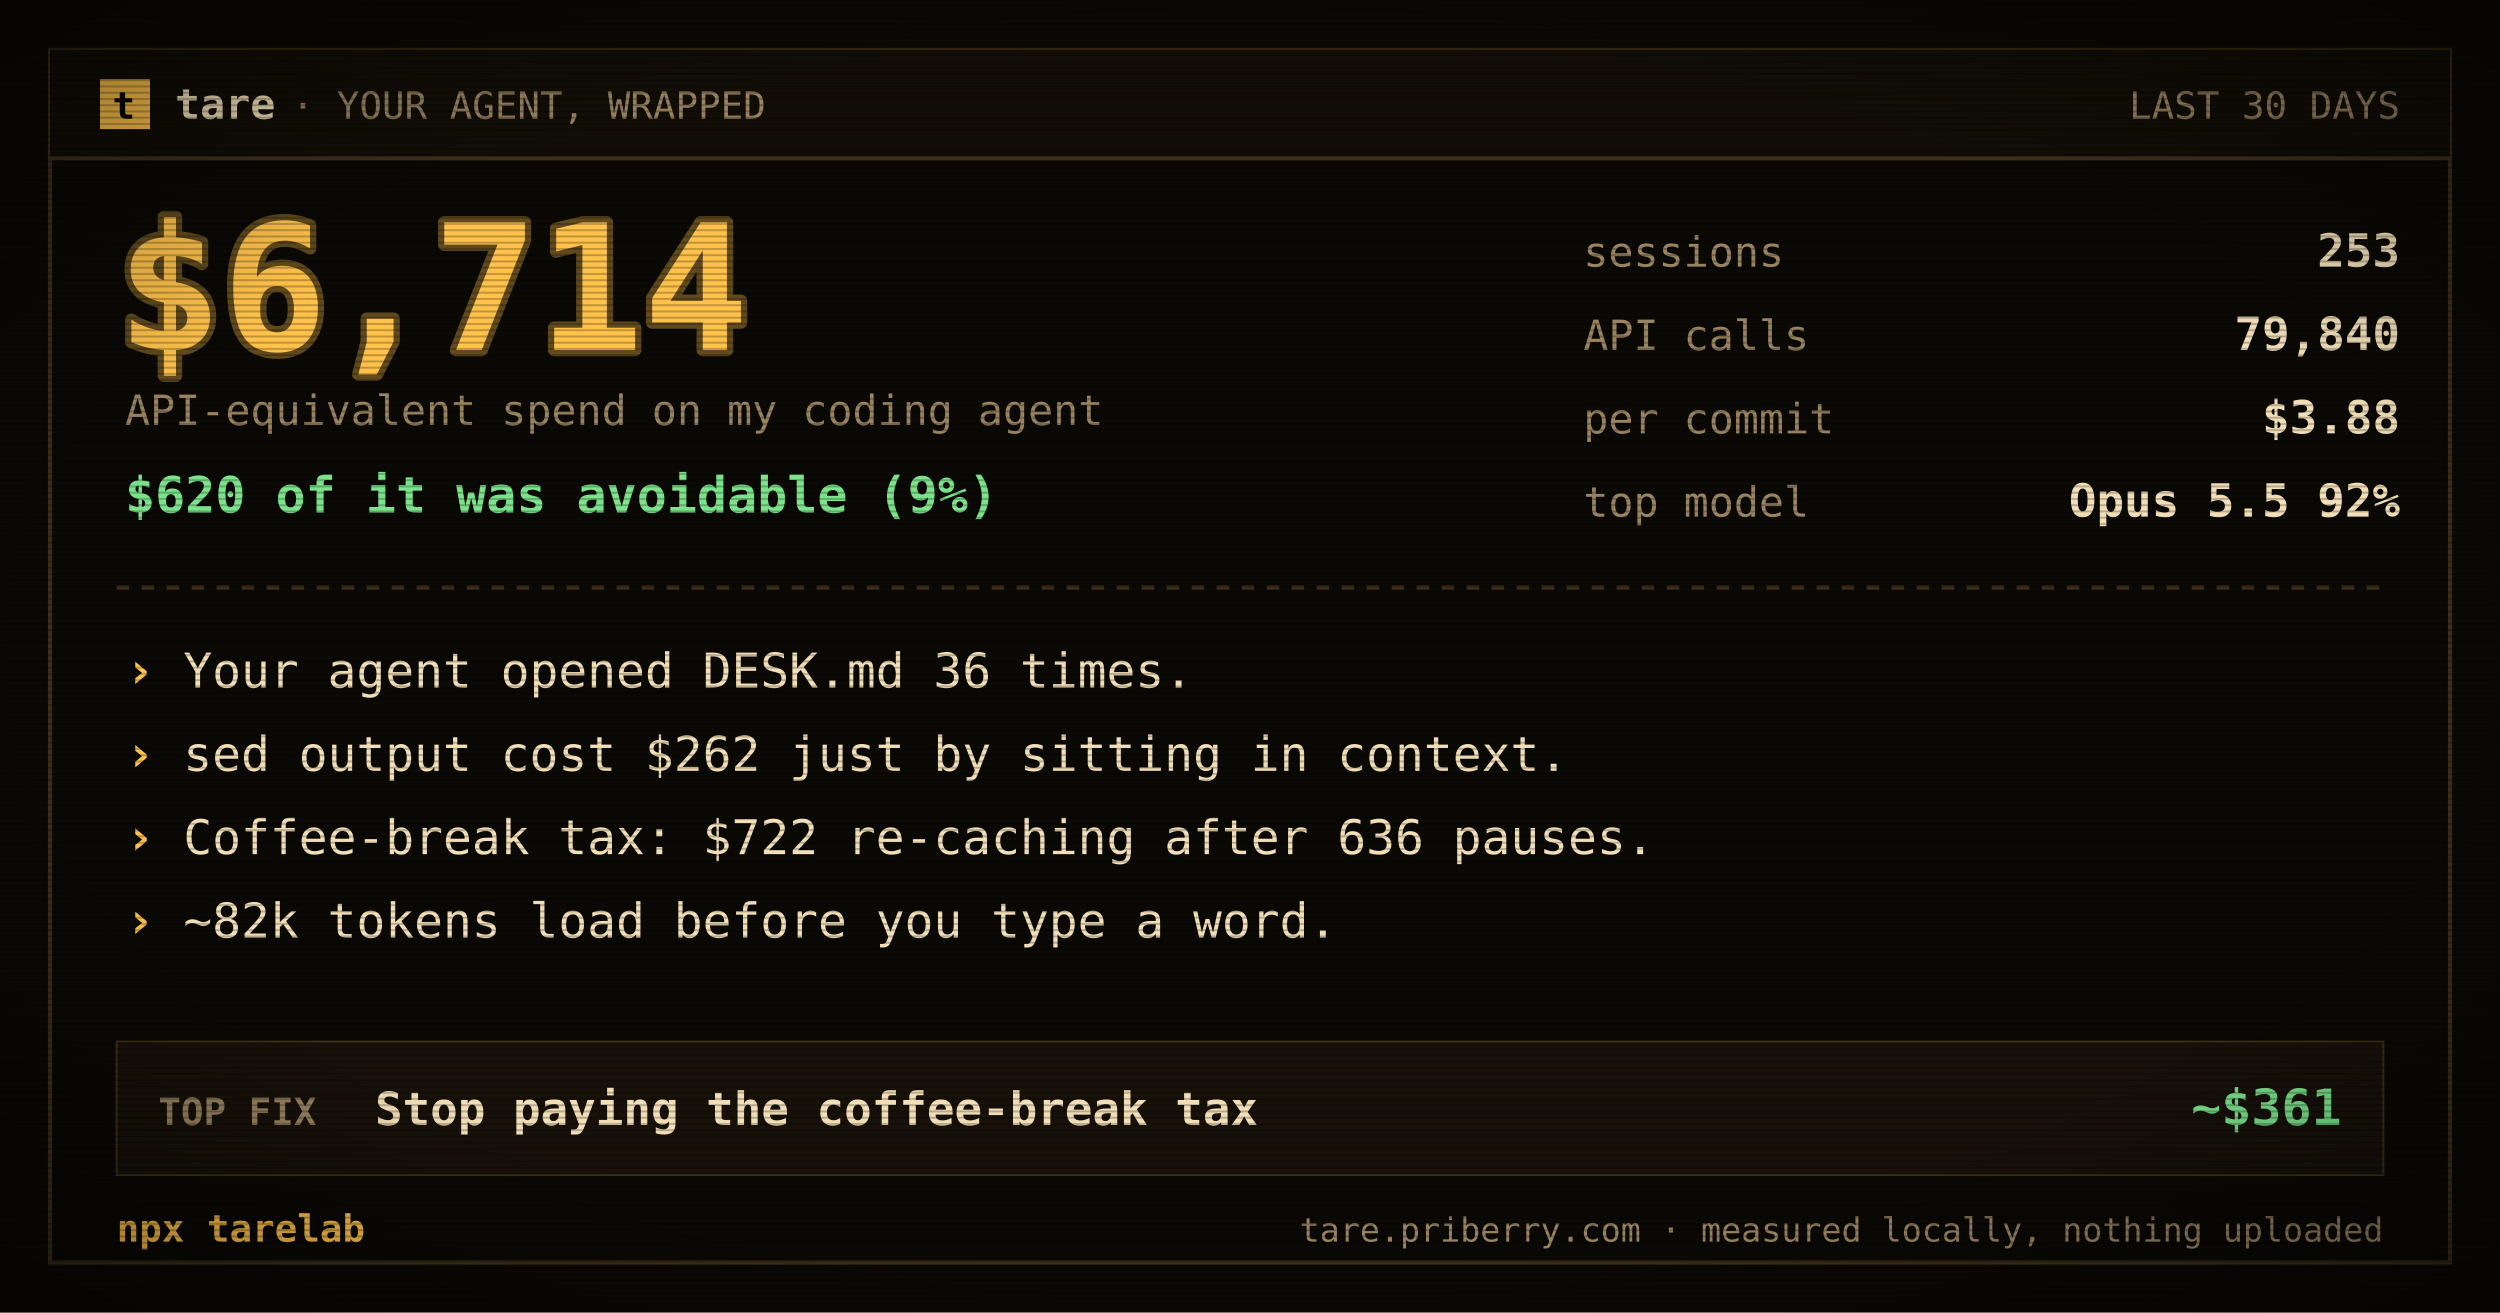
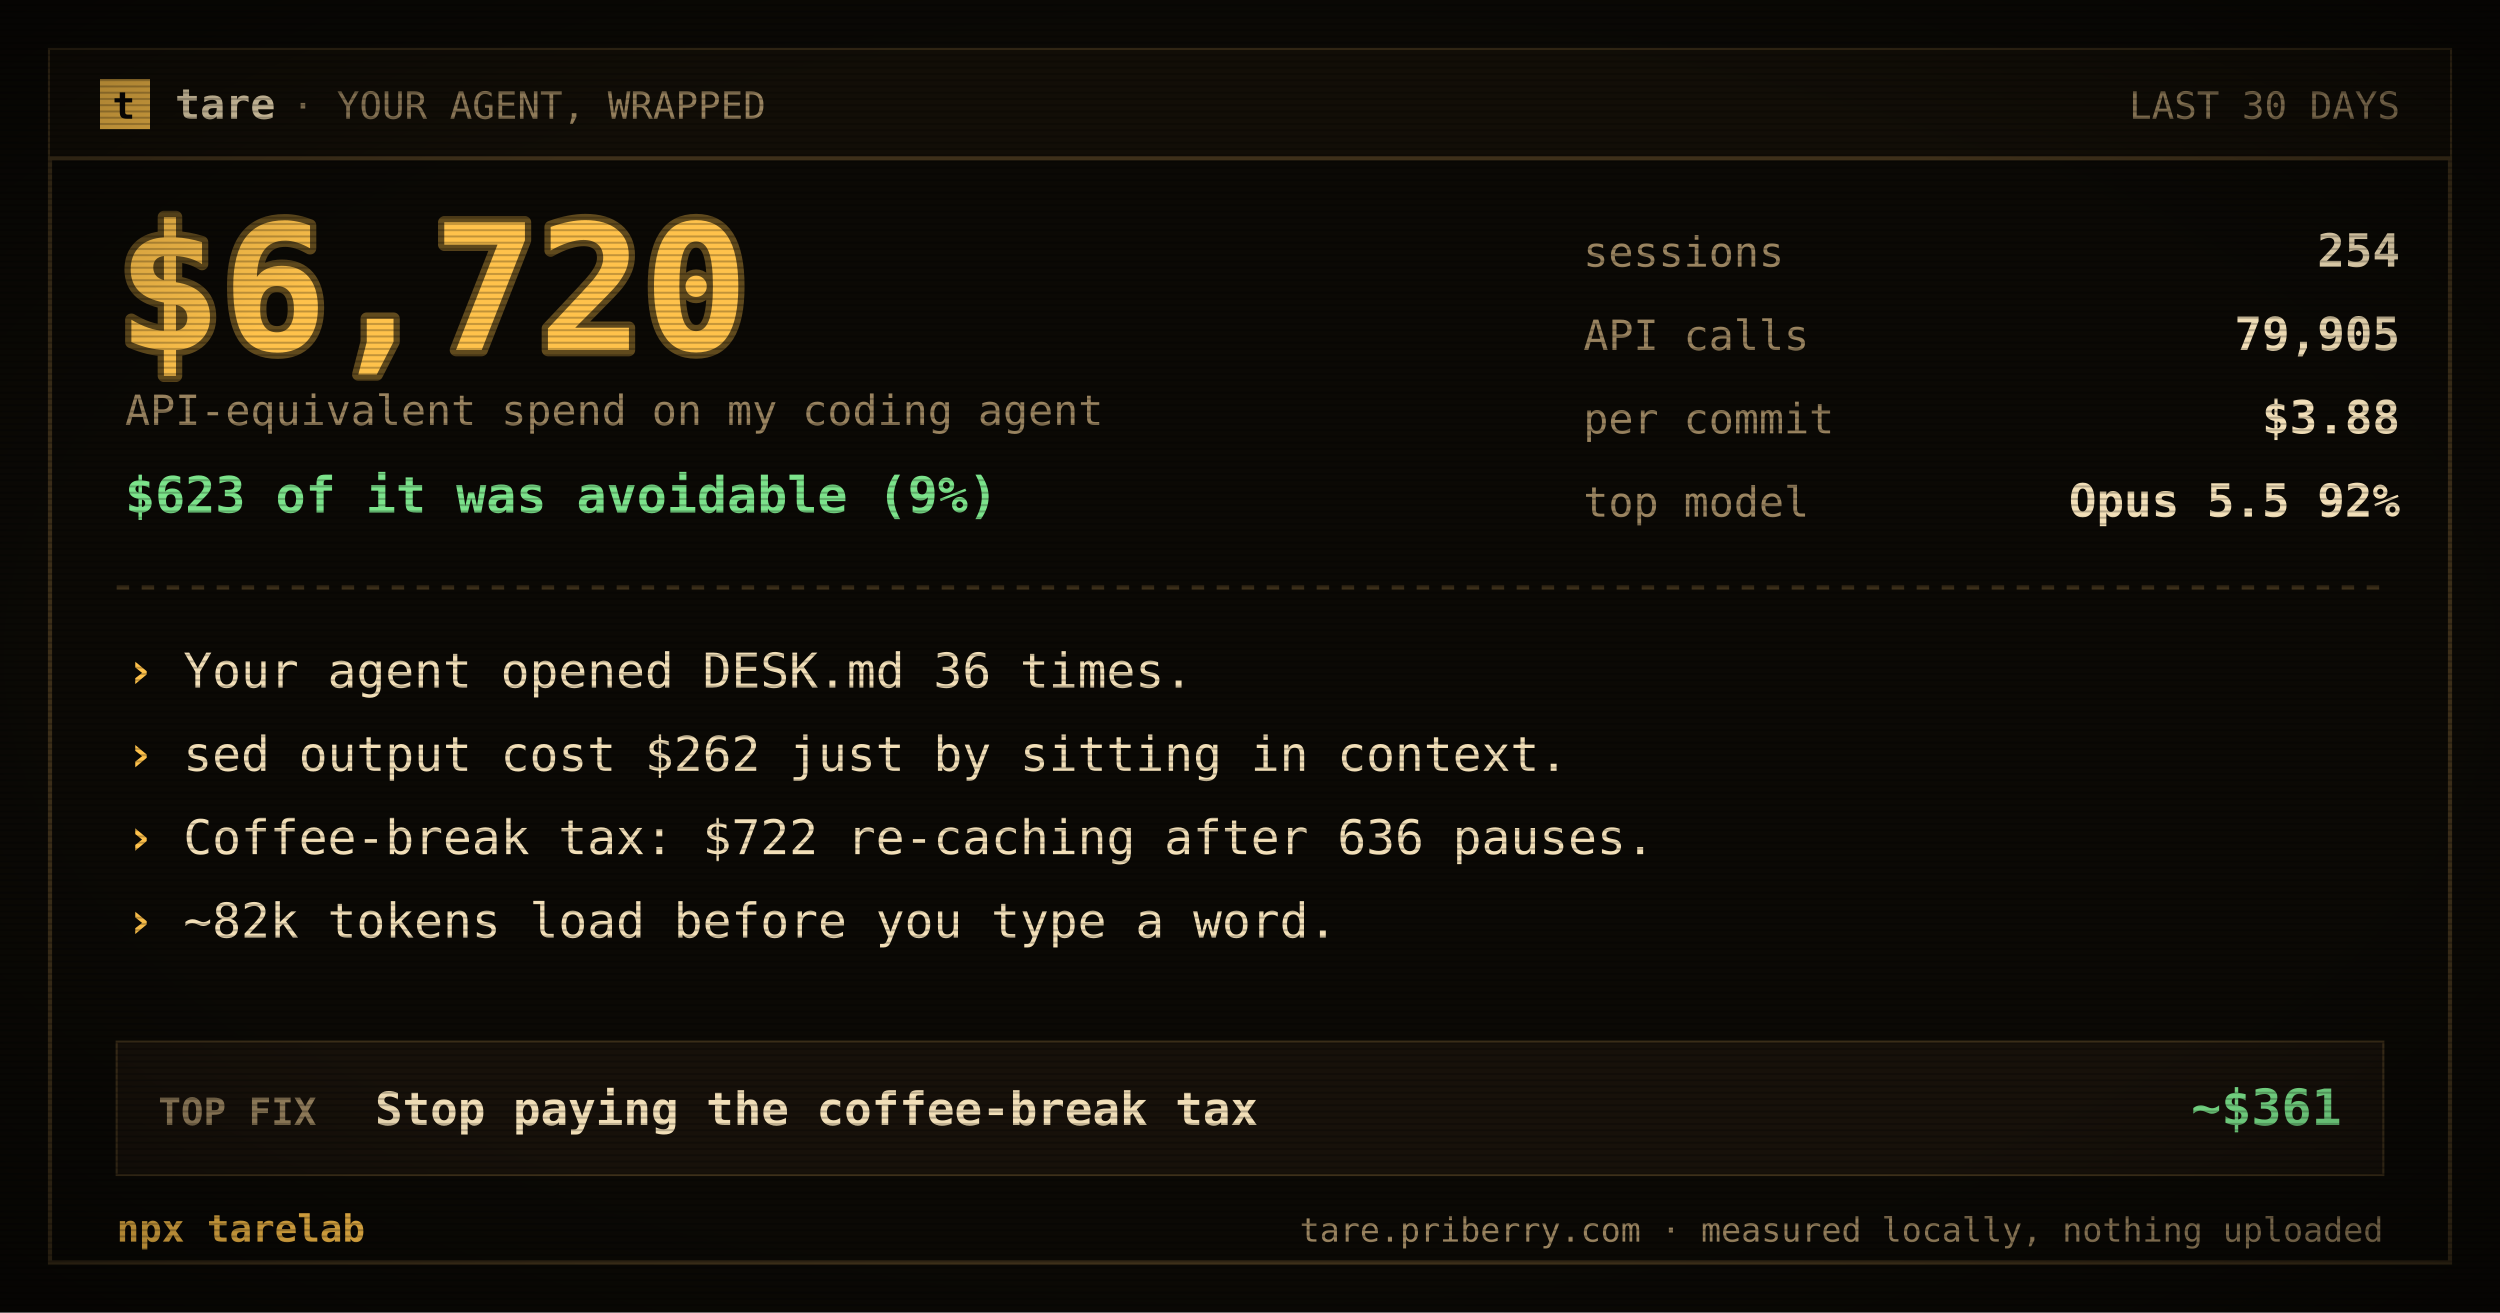
<svg xmlns="http://www.w3.org/2000/svg" width="1200" height="630" viewBox="0 0 1200 630" font-family="IBM Plex Mono, SF Mono, Menlo, Consolas, DejaVu Sans Mono, monospace">
  <defs>
    <pattern id="scan" width="4" height="3" patternUnits="userSpaceOnUse">
      <rect width="4" height="1" y="2" fill="#000" opacity=".22" />
    </pattern>
    <radialGradient id="vig" cx="50%" cy="50%" r="75%">
      <stop offset="62%" stop-color="#000" stop-opacity="0" />
      <stop offset="100%" stop-color="#000" stop-opacity=".55" />
    </radialGradient>
    <filter id="glow">
      <feGaussianBlur stdDeviation="3" result="b" />
      <feMerge>
        <feMergeNode in="b" />
        <feMergeNode in="SourceGraphic" />
      </feMerge>
    </filter>
  </defs>
  <rect width="1200" height="630" fill="#0B0905" />
  <rect x="24" y="24" width="1152" height="582" fill="none" stroke="#3E301A" stroke-width="2" />
  <rect x="24" y="24" width="1152" height="52" fill="#120E07" />
  <line x1="24" y1="76" x2="1176" y2="76" stroke="#3E301A" stroke-width="2" />
  <rect x="48" y="38" width="24" height="24" fill="#FFC24B" />
  <text x="54" y="57" font-size="18" fill="#0B0905" font-weight="600">t</text>
  <text x="84" y="57" font-size="20" fill="#F2DFB8" font-weight="600">tare</text>
  <text x="140" y="57" font-size="18" fill="#9A8460" font-weight="400">· YOUR AGENT, WRAPPED</text>
  <text x="1152" y="57" font-size="18" fill="#9A8460" font-weight="400" text-anchor="end">LAST 30 DAYS</text>
-   <text x="56" y="168" font-size="84" fill="#FFC24B" font-weight="600" opacity=".35" stroke="#FFC24B" stroke-width="6" stroke-linejoin="round">$6,714</text>
-   <text x="56" y="168" font-size="84" fill="#FFC24B" font-weight="600">$6,714</text>
+   <text x="56" y="168" font-size="84" fill="#FFC24B" font-weight="600" opacity=".35" stroke="#FFC24B" stroke-width="6" stroke-linejoin="round">$6,720</text>
+   <text x="56" y="168" font-size="84" fill="#FFC24B" font-weight="600">$6,720</text>
  <text x="60" y="204" font-size="20" fill="#9A8460" font-weight="400">API-equivalent spend on my coding agent</text>
-   <text x="60" y="246" font-size="24" fill="#7CE38B" font-weight="600">$620 of it was avoidable (9%)</text>
+   <text x="60" y="246" font-size="24" fill="#7CE38B" font-weight="600">$623 of it was avoidable (9%)</text>
  <text x="760" y="128" font-size="20" fill="#9A8460" font-weight="400" xml:space="preserve">sessions   </text>
-   <text x="1152" y="128" font-size="22" fill="#F2DFB8" font-weight="600" text-anchor="end">253</text>
+   <text x="1152" y="128" font-size="22" fill="#F2DFB8" font-weight="600" text-anchor="end">254</text>
  <text x="760" y="168" font-size="20" fill="#9A8460" font-weight="400" xml:space="preserve">API calls  </text>
-   <text x="1152" y="168" font-size="22" fill="#F2DFB8" font-weight="600" text-anchor="end">79,840</text>
+   <text x="1152" y="168" font-size="22" fill="#F2DFB8" font-weight="600" text-anchor="end">79,905</text>
  <text x="760" y="208" font-size="20" fill="#9A8460" font-weight="400" xml:space="preserve">per commit </text>
  <text x="1152" y="208" font-size="22" fill="#F2DFB8" font-weight="600" text-anchor="end">$3.88</text>
  <text x="760" y="248" font-size="20" fill="#9A8460" font-weight="400" xml:space="preserve">top model  </text>
  <text x="1152" y="248" font-size="22" fill="#F2DFB8" font-weight="600" text-anchor="end">Opus 5.5 92%</text>
  <line x1="56" y1="282" x2="1144" y2="282" stroke="#3E301A" stroke-width="2" stroke-dasharray="6 6" />
  <text x="60" y="330" font-size="24" fill="#FFC24B" font-weight="600">›</text>
  <text x="88" y="330" font-size="23" fill="#F2DFB8" font-weight="400">Your agent opened DESK.md 36 times.</text>
  <text x="60" y="370" font-size="24" fill="#FFC24B" font-weight="600">›</text>
  <text x="88" y="370" font-size="23" fill="#F2DFB8" font-weight="400">sed output cost $262 just by sitting in context.</text>
  <text x="60" y="410" font-size="24" fill="#FFC24B" font-weight="600">›</text>
  <text x="88" y="410" font-size="23" fill="#F2DFB8" font-weight="400">Coffee-break tax: $722 re-caching after 636 pauses.</text>
  <text x="60" y="450" font-size="24" fill="#FFC24B" font-weight="600">›</text>
  <text x="88" y="450" font-size="23" fill="#F2DFB8" font-weight="400">~82k tokens load before you type a word.</text>
  <rect x="56" y="500" width="1088" height="64" fill="#17110A" stroke="#3E301A" />
  <text x="76" y="540" font-size="18" fill="#9A8460" font-weight="600">TOP FIX</text>
  <text x="180" y="540" font-size="22" fill="#F2DFB8" font-weight="600">Stop paying the coffee-break tax</text>
  <text x="1124" y="540" font-size="24" fill="#7CE38B" font-weight="600" text-anchor="end">~$361</text>
  <text x="56" y="596" font-size="18" fill="#FFC24B" font-weight="600">npx tarelab</text>
  <text x="1144" y="596" font-size="16" fill="#9A8460" font-weight="400" text-anchor="end">tare.priberry.com · measured locally, nothing uploaded</text>
  <rect width="1200" height="630" fill="url(#scan)" />
  <rect width="1200" height="630" fill="url(#vig)" />
</svg>
